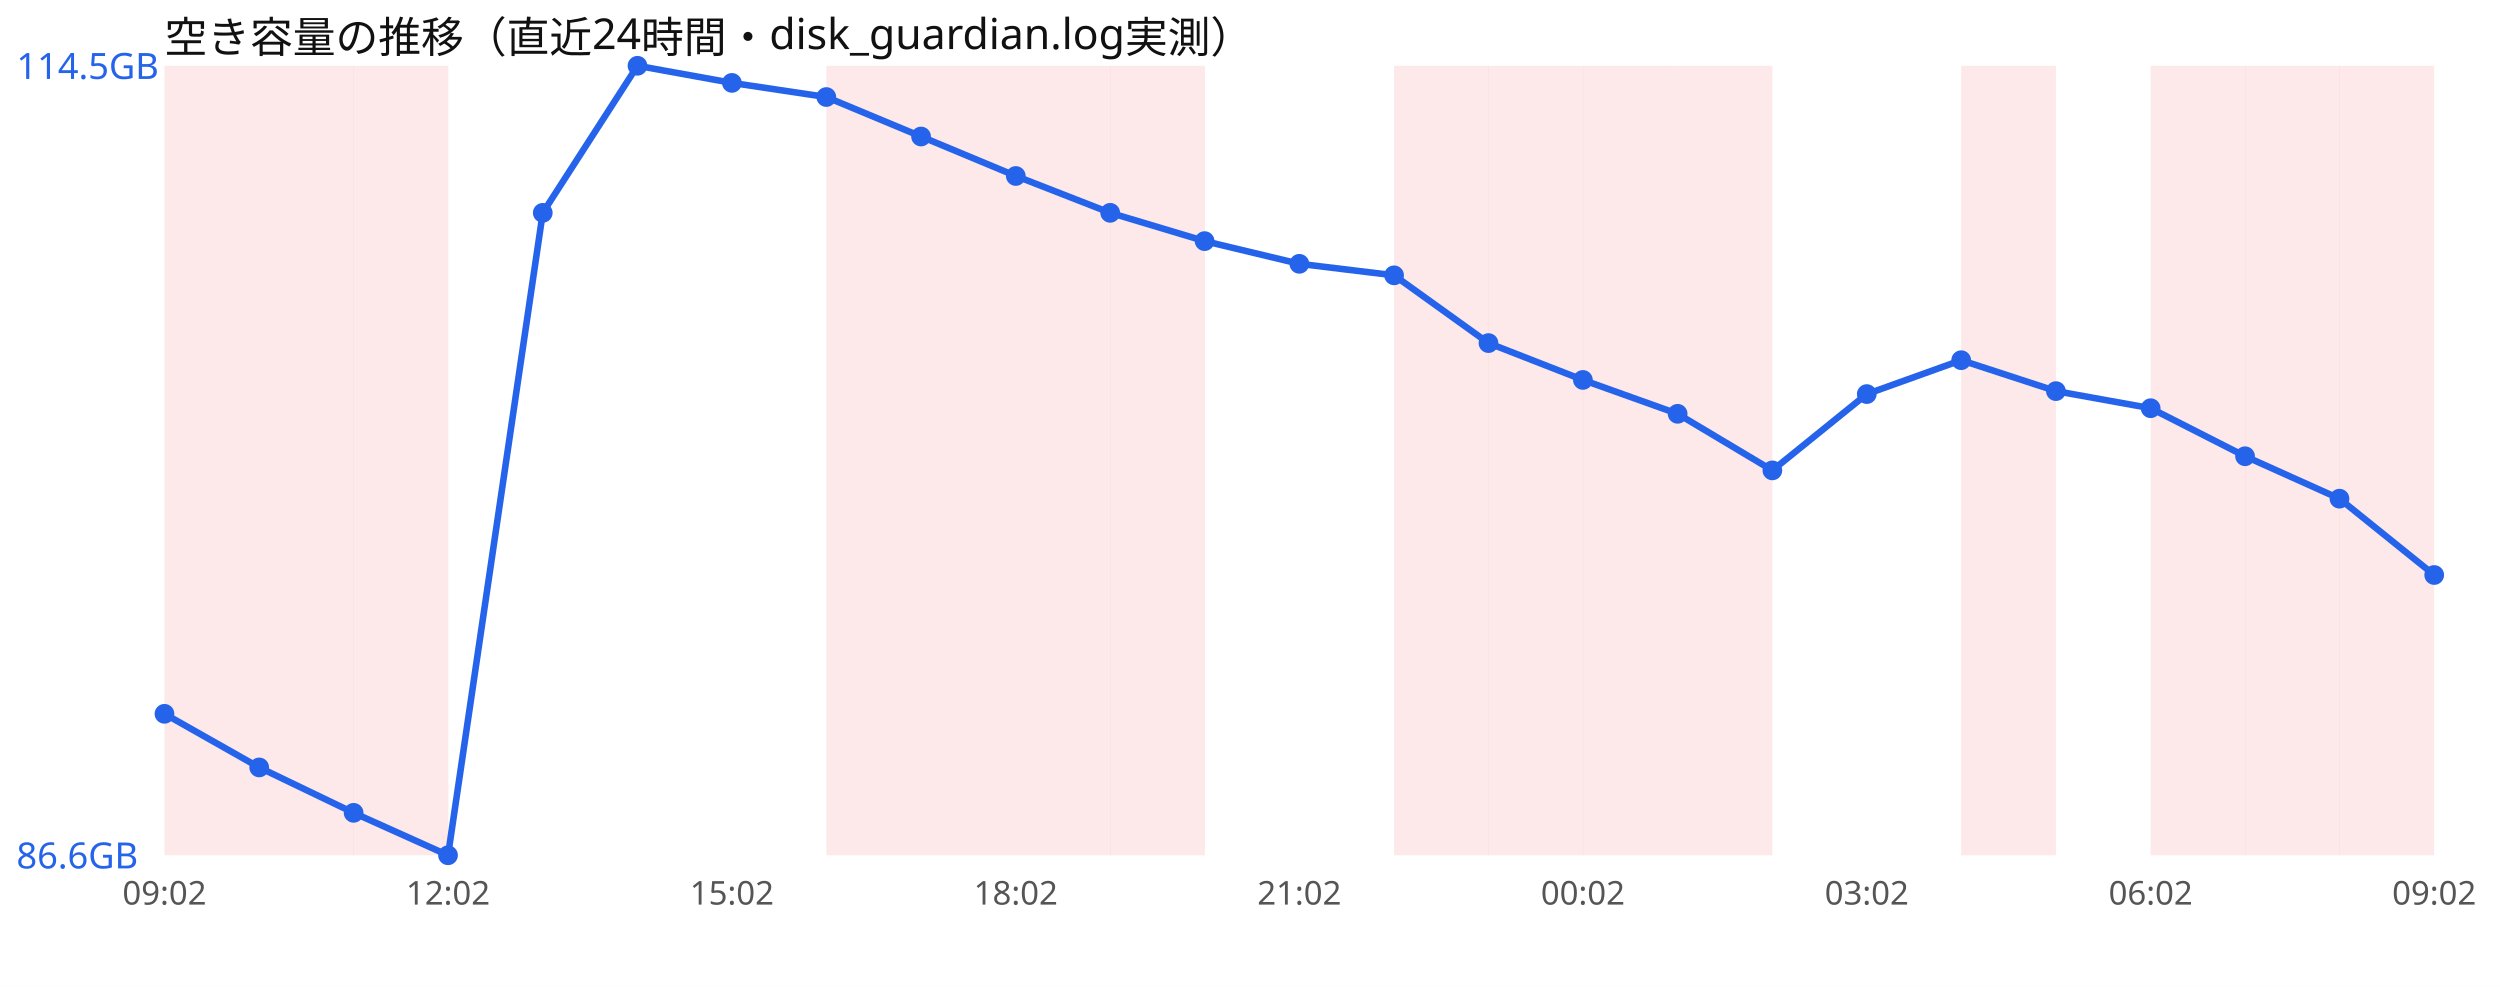
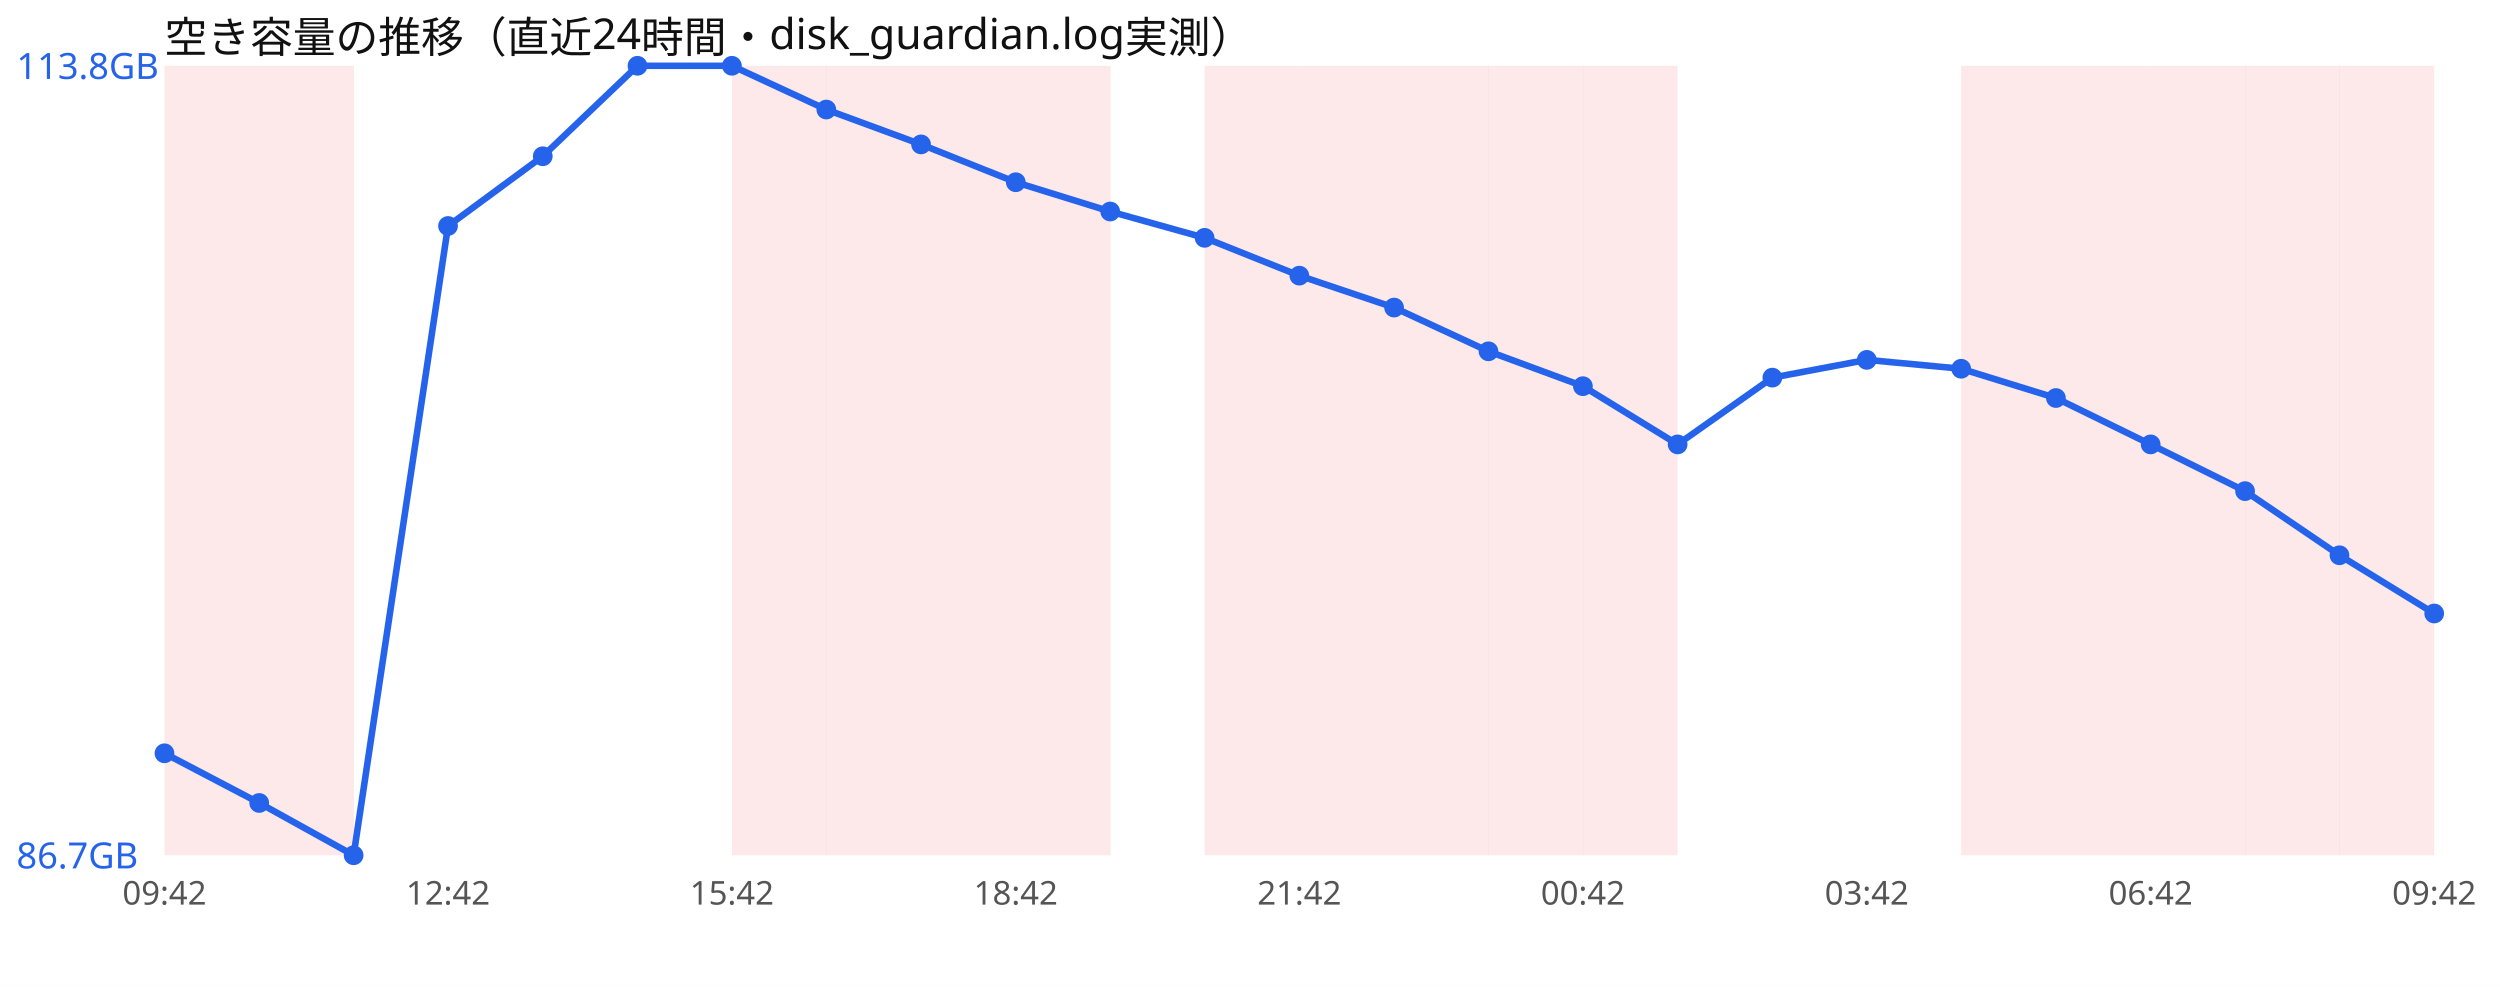
<svg xmlns="http://www.w3.org/2000/svg" width="760" height="300" viewBox="0 0 760 300" font-family="sans-serif">
  <rect width="760" height="300" fill="#ffffff" />
  <text x="50" y="16" font-size="13" fill="#111">空き容量の推移（直近24時間・disk_guardian.log実測）</text>
  <rect x="50.0" y="20" width="28.8" height="240" fill="#ef4444" opacity="0.12" />
  <rect x="78.8" y="20" width="28.8" height="240" fill="#ef4444" opacity="0.12" />
-   <rect x="107.5" y="20" width="28.8" height="240" fill="#ef4444" opacity="0.12" />
+   <rect x="222.5" y="20" width="28.8" height="240" fill="#ef4444" opacity="0.12" />
  <rect x="251.2" y="20" width="28.8" height="240" fill="#ef4444" opacity="0.12" />
  <rect x="280.0" y="20" width="28.8" height="240" fill="#ef4444" opacity="0.12" />
  <rect x="308.8" y="20" width="28.8" height="240" fill="#ef4444" opacity="0.12" />
-   <rect x="337.5" y="20" width="28.8" height="240" fill="#ef4444" opacity="0.12" />
+   <rect x="366.2" y="20" width="28.8" height="240" fill="#ef4444" opacity="0.12" />
+   <rect x="395.0" y="20" width="28.8" height="240" fill="#ef4444" opacity="0.12" />
  <rect x="423.8" y="20" width="28.8" height="240" fill="#ef4444" opacity="0.12" />
  <rect x="452.5" y="20" width="28.8" height="240" fill="#ef4444" opacity="0.12" />
  <rect x="481.2" y="20" width="28.8" height="240" fill="#ef4444" opacity="0.12" />
-   <rect x="510.0" y="20" width="28.8" height="240" fill="#ef4444" opacity="0.12" />
  <rect x="596.2" y="20" width="28.8" height="240" fill="#ef4444" opacity="0.12" />
+   <rect x="625.0" y="20" width="28.8" height="240" fill="#ef4444" opacity="0.12" />
  <rect x="653.8" y="20" width="28.8" height="240" fill="#ef4444" opacity="0.12" />
  <rect x="682.5" y="20" width="28.8" height="240" fill="#ef4444" opacity="0.12" />
  <rect x="711.2" y="20" width="28.8" height="240" fill="#ef4444" opacity="0.12" />
-   <polyline points="50.0,217.0 78.8,233.3 107.5,247.1 136.2,260.0 165.0,64.7 193.8,20.0 222.5,25.2 251.2,29.5 280.0,41.5 308.8,53.5 337.5,64.7 366.2,73.3 395.0,80.2 423.8,83.7 452.5,104.3 481.2,115.5 510.0,125.8 538.8,143.0 567.5,119.8 596.2,109.5 625.0,118.9 653.8,124.1 682.5,138.7 711.2,151.6 740.0,174.8" fill="none" stroke="#2563eb" stroke-width="2" />
-   <circle cx="50.0" cy="217.0" r="3" fill="#2563eb" />
-   <circle cx="78.8" cy="233.3" r="3" fill="#2563eb" />
-   <circle cx="107.5" cy="247.1" r="3" fill="#2563eb" />
-   <circle cx="136.2" cy="260.0" r="3" fill="#2563eb" />
-   <circle cx="165.0" cy="64.7" r="3" fill="#2563eb" />
+   <polyline points="50.0,229.0 78.8,244.1 107.5,260.0 136.2,68.7 165.0,47.5 193.8,20.0 222.5,20.0 251.2,33.3 280.0,43.9 308.8,55.4 337.5,64.3 366.2,72.3 395.0,83.8 423.8,93.5 452.5,106.8 481.2,117.4 510.0,135.1 538.8,114.8 567.5,109.4 596.2,112.1 625.0,121.0 653.8,135.1 682.5,149.3 711.2,168.8 740.0,186.5" fill="none" stroke="#2563eb" stroke-width="2" />
+   <circle cx="50.0" cy="229.0" r="3" fill="#2563eb" />
+   <circle cx="78.8" cy="244.1" r="3" fill="#2563eb" />
+   <circle cx="107.5" cy="260.0" r="3" fill="#2563eb" />
+   <circle cx="136.2" cy="68.7" r="3" fill="#2563eb" />
+   <circle cx="165.0" cy="47.5" r="3" fill="#2563eb" />
  <circle cx="193.8" cy="20.0" r="3" fill="#2563eb" />
-   <circle cx="222.5" cy="25.2" r="3" fill="#2563eb" />
-   <circle cx="251.2" cy="29.5" r="3" fill="#2563eb" />
-   <circle cx="280.0" cy="41.5" r="3" fill="#2563eb" />
-   <circle cx="308.8" cy="53.5" r="3" fill="#2563eb" />
-   <circle cx="337.5" cy="64.7" r="3" fill="#2563eb" />
-   <circle cx="366.2" cy="73.3" r="3" fill="#2563eb" />
-   <circle cx="395.0" cy="80.2" r="3" fill="#2563eb" />
-   <circle cx="423.8" cy="83.7" r="3" fill="#2563eb" />
-   <circle cx="452.5" cy="104.3" r="3" fill="#2563eb" />
-   <circle cx="481.2" cy="115.5" r="3" fill="#2563eb" />
-   <circle cx="510.0" cy="125.8" r="3" fill="#2563eb" />
-   <circle cx="538.8" cy="143.0" r="3" fill="#2563eb" />
-   <circle cx="567.5" cy="119.8" r="3" fill="#2563eb" />
-   <circle cx="596.2" cy="109.5" r="3" fill="#2563eb" />
-   <circle cx="625.0" cy="118.9" r="3" fill="#2563eb" />
-   <circle cx="653.8" cy="124.1" r="3" fill="#2563eb" />
-   <circle cx="682.5" cy="138.7" r="3" fill="#2563eb" />
-   <circle cx="711.2" cy="151.6" r="3" fill="#2563eb" />
-   <circle cx="740.0" cy="174.8" r="3" fill="#2563eb" />
-   <text x="5" y="24.0" font-size="11" fill="#2563eb">114.5GB</text>
-   <text x="5" y="264.0" font-size="11" fill="#2563eb">86.6GB</text>
-   <text x="50.0" y="275" font-size="10" fill="#555" text-anchor="middle">09:02</text>
-   <text x="136.2" y="275" font-size="10" fill="#555" text-anchor="middle">12:02</text>
-   <text x="222.5" y="275" font-size="10" fill="#555" text-anchor="middle">15:02</text>
-   <text x="308.8" y="275" font-size="10" fill="#555" text-anchor="middle">18:02</text>
-   <text x="395.0" y="275" font-size="10" fill="#555" text-anchor="middle">21:02</text>
-   <text x="481.2" y="275" font-size="10" fill="#555" text-anchor="middle">00:02</text>
-   <text x="567.5" y="275" font-size="10" fill="#555" text-anchor="middle">03:02</text>
-   <text x="653.8" y="275" font-size="10" fill="#555" text-anchor="middle">06:02</text>
-   <text x="740.0" y="275" font-size="10" fill="#555" text-anchor="middle">09:02</text>
+   <circle cx="222.5" cy="20.0" r="3" fill="#2563eb" />
+   <circle cx="251.2" cy="33.3" r="3" fill="#2563eb" />
+   <circle cx="280.0" cy="43.9" r="3" fill="#2563eb" />
+   <circle cx="308.8" cy="55.4" r="3" fill="#2563eb" />
+   <circle cx="337.5" cy="64.3" r="3" fill="#2563eb" />
+   <circle cx="366.2" cy="72.3" r="3" fill="#2563eb" />
+   <circle cx="395.0" cy="83.8" r="3" fill="#2563eb" />
+   <circle cx="423.8" cy="93.5" r="3" fill="#2563eb" />
+   <circle cx="452.5" cy="106.8" r="3" fill="#2563eb" />
+   <circle cx="481.2" cy="117.4" r="3" fill="#2563eb" />
+   <circle cx="510.0" cy="135.1" r="3" fill="#2563eb" />
+   <circle cx="538.8" cy="114.8" r="3" fill="#2563eb" />
+   <circle cx="567.5" cy="109.4" r="3" fill="#2563eb" />
+   <circle cx="596.2" cy="112.1" r="3" fill="#2563eb" />
+   <circle cx="625.0" cy="121.0" r="3" fill="#2563eb" />
+   <circle cx="653.8" cy="135.1" r="3" fill="#2563eb" />
+   <circle cx="682.5" cy="149.3" r="3" fill="#2563eb" />
+   <circle cx="711.2" cy="168.8" r="3" fill="#2563eb" />
+   <circle cx="740.0" cy="186.5" r="3" fill="#2563eb" />
+   <text x="5" y="24.0" font-size="11" fill="#2563eb">113.8GB</text>
+   <text x="5" y="264.0" font-size="11" fill="#2563eb">86.7GB</text>
+   <text x="50.0" y="275" font-size="10" fill="#555" text-anchor="middle">09:42</text>
+   <text x="136.2" y="275" font-size="10" fill="#555" text-anchor="middle">12:42</text>
+   <text x="222.5" y="275" font-size="10" fill="#555" text-anchor="middle">15:42</text>
+   <text x="308.8" y="275" font-size="10" fill="#555" text-anchor="middle">18:42</text>
+   <text x="395.0" y="275" font-size="10" fill="#555" text-anchor="middle">21:42</text>
+   <text x="481.2" y="275" font-size="10" fill="#555" text-anchor="middle">00:42</text>
+   <text x="567.5" y="275" font-size="10" fill="#555" text-anchor="middle">03:42</text>
+   <text x="653.8" y="275" font-size="10" fill="#555" text-anchor="middle">06:42</text>
+   <text x="740.0" y="275" font-size="10" fill="#555" text-anchor="middle">09:42</text>
</svg>
